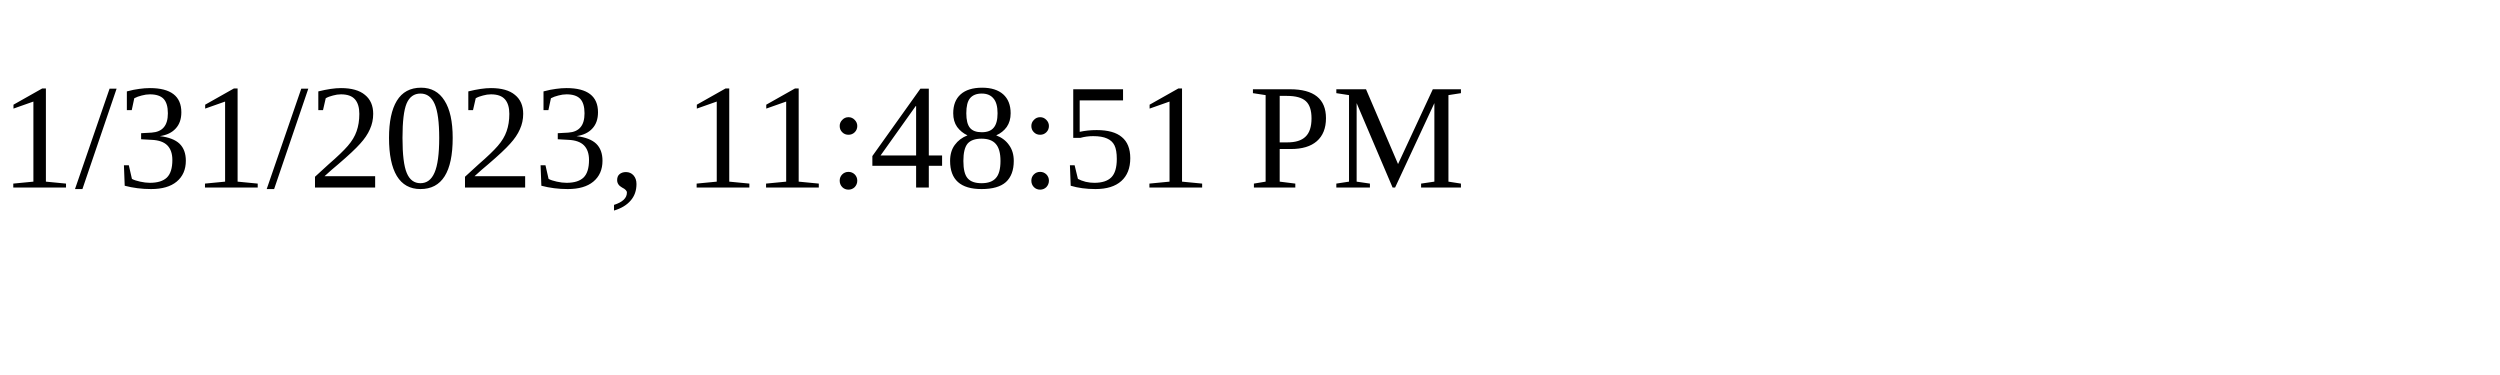
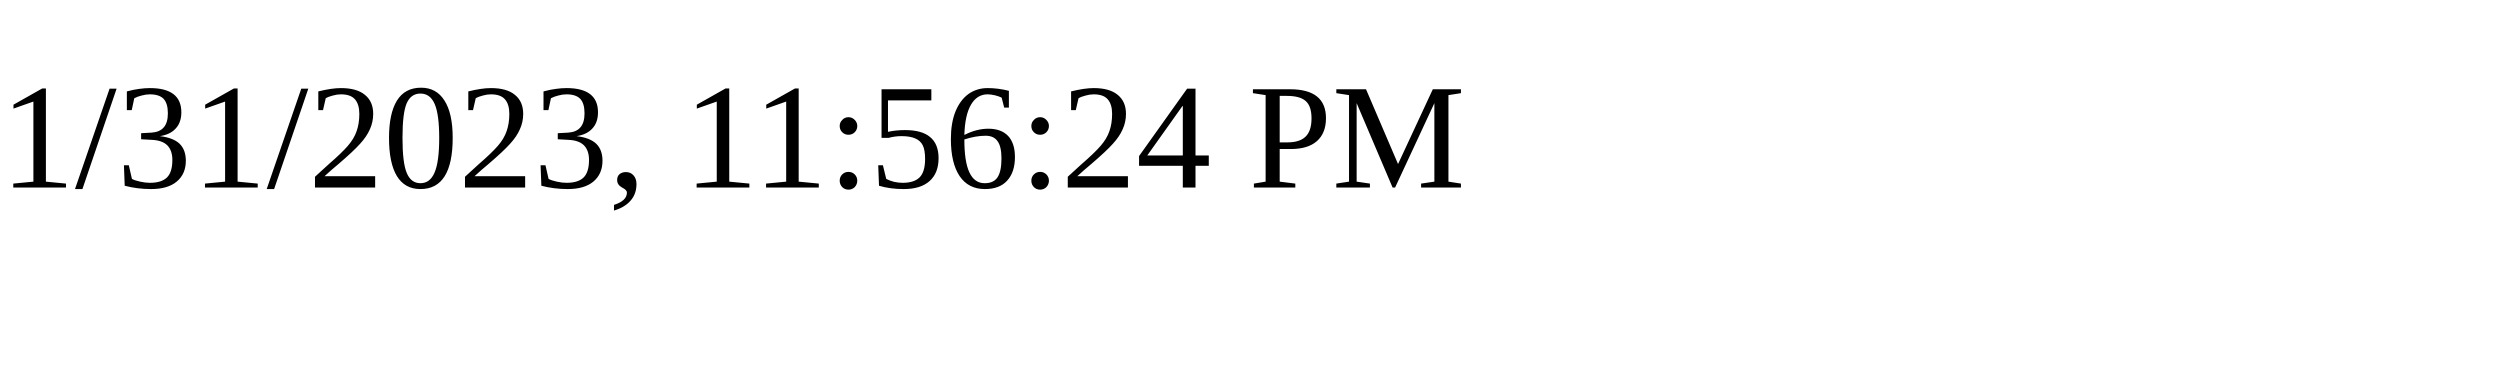
<svg xmlns="http://www.w3.org/2000/svg" height="30" width="200">
-   <text x="0" y="15">1/31/2023, 11:48:51 PM</text>
+   <text x="0" y="15">1/31/2023, 11:56:24 PM</text>
</svg>
